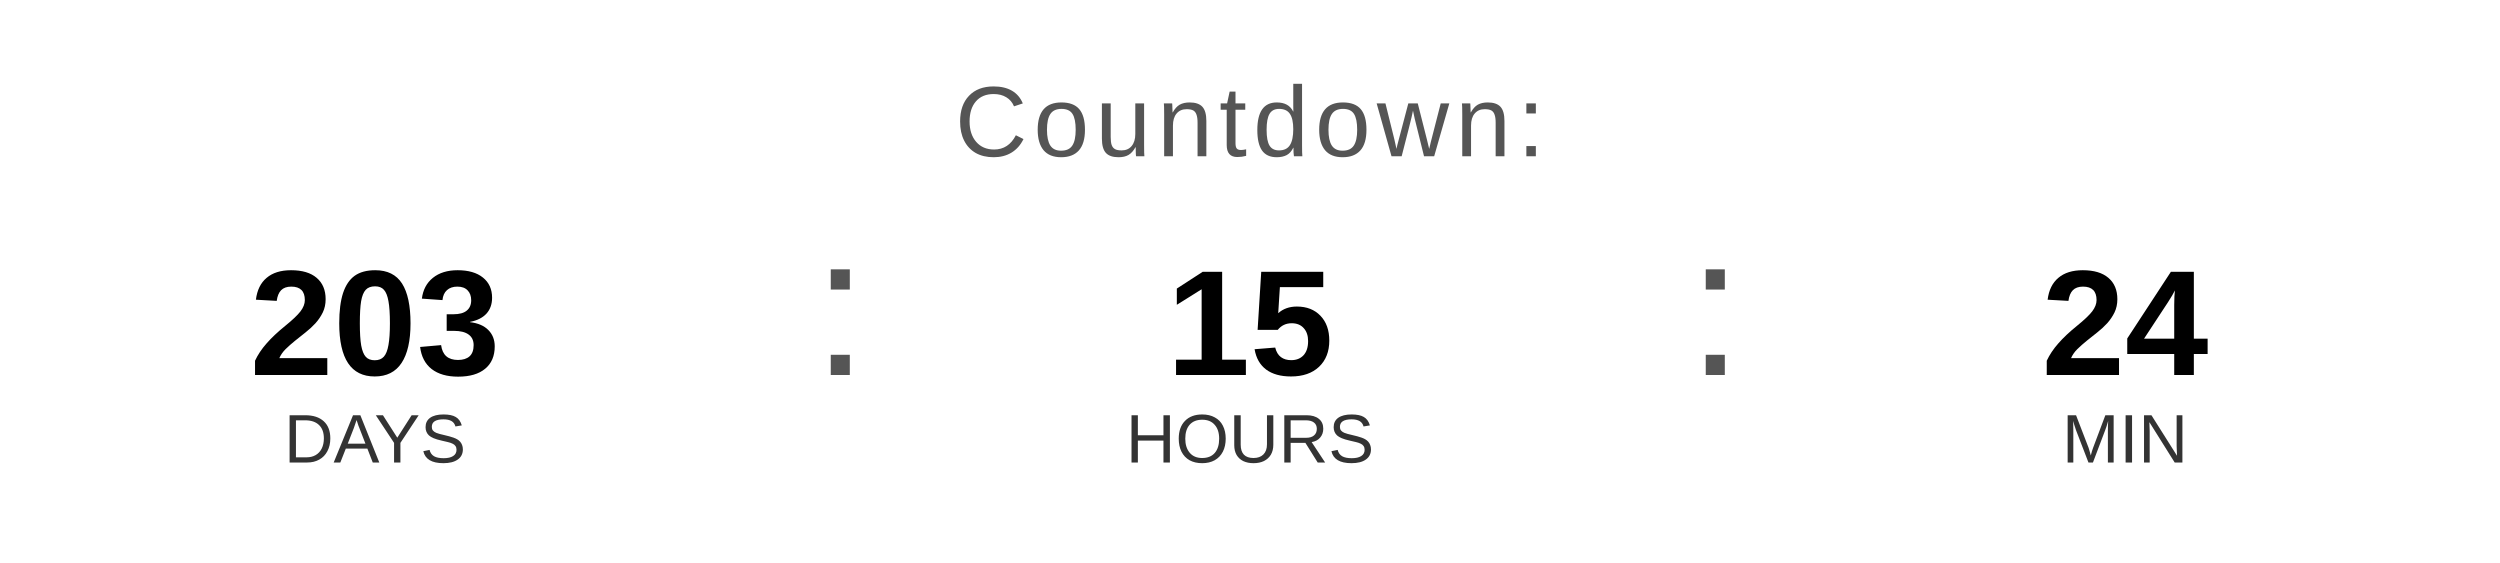
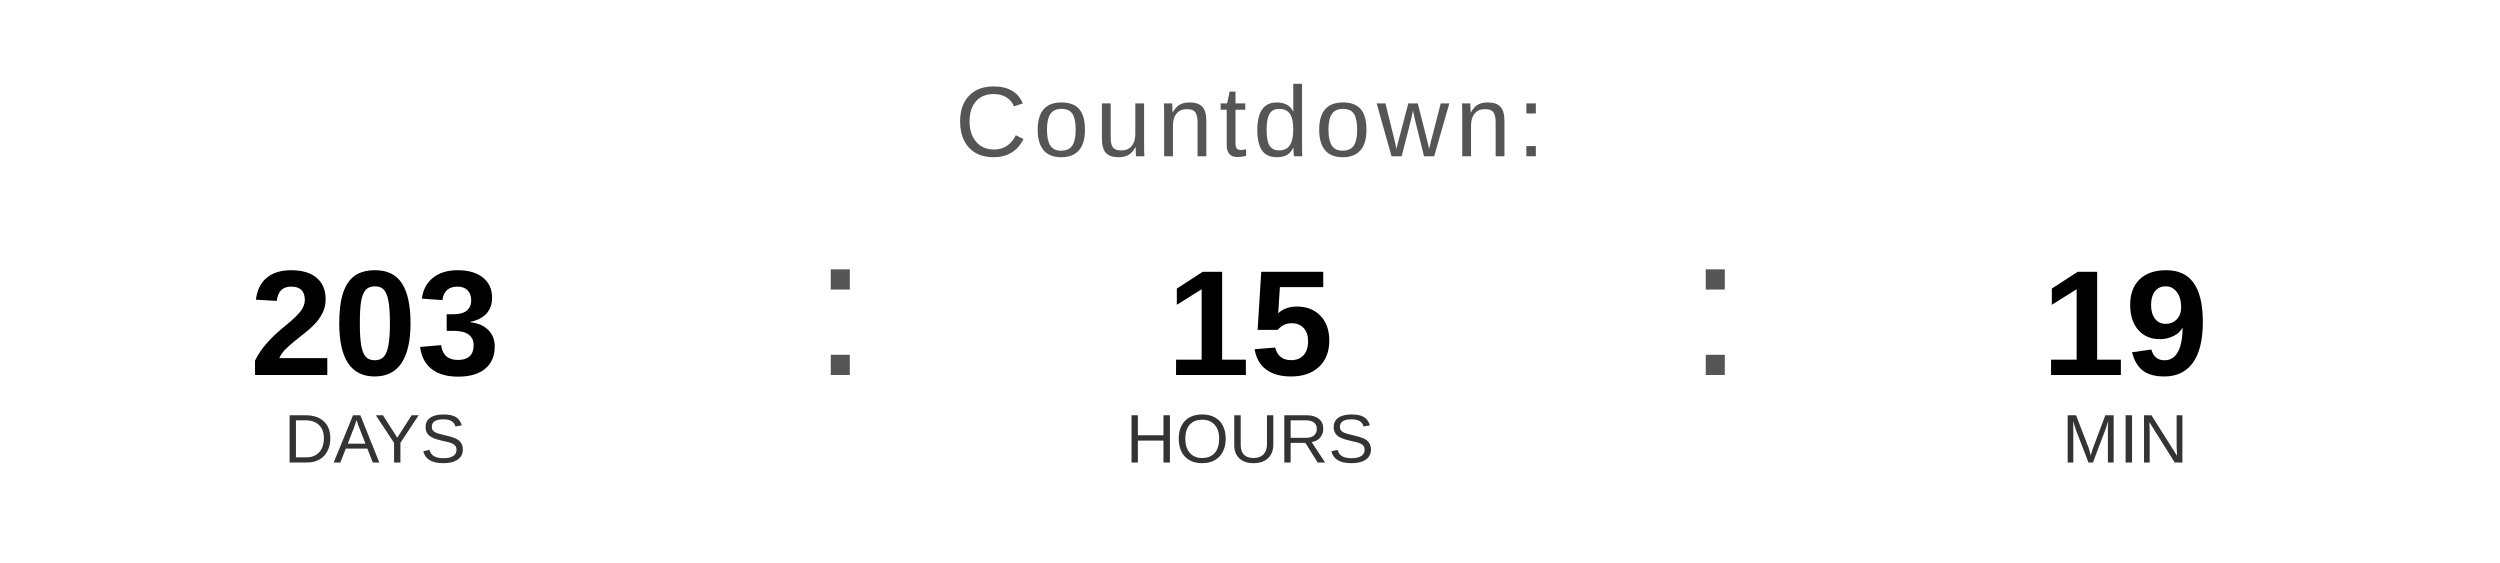
<svg xmlns="http://www.w3.org/2000/svg" width="400" height="90" viewBox="0 0 400 90">
  <text x="200" y="25" font-family="Arial, Helvetica, sans-serif" font-size="16" fill="#555555" text-anchor="middle" letter-spacing="1">
    Countdown:
  </text>
  <text x="60" y="60" font-family="Arial, Helvetica, sans-serif" font-size="24" font-weight="bold" fill="#000000" text-anchor="middle">203</text>
  <text x="60" y="74" font-family="Arial, Helvetica, sans-serif" font-size="11" fill="#333333" text-anchor="middle">DAYS</text>
  <text x="130" y="60" font-family="Arial, sans-serif" font-size="32" fill="#555555">:</text>
  <text x="200" y="60" font-family="Arial, Helvetica, sans-serif" font-size="24" font-weight="bold" fill="#000000" text-anchor="middle">15</text>
  <text x="200" y="74" font-family="Arial, Helvetica, sans-serif" font-size="11" fill="#333333" text-anchor="middle">HOURS</text>
  <text x="270" y="60" font-family="Arial, sans-serif" font-size="32" fill="#555555">:</text>
-   <text x="340" y="60" font-family="Arial, Helvetica, sans-serif" font-size="24" font-weight="bold" fill="#000000" text-anchor="middle">24</text>
+   <text x="340" y="60" font-family="Arial, Helvetica, sans-serif" font-size="24" font-weight="bold" fill="#000000" text-anchor="middle">19</text>
  <text x="340" y="74" font-family="Arial, Helvetica, sans-serif" font-size="11" fill="#333333" text-anchor="middle">MIN</text>
</svg>
